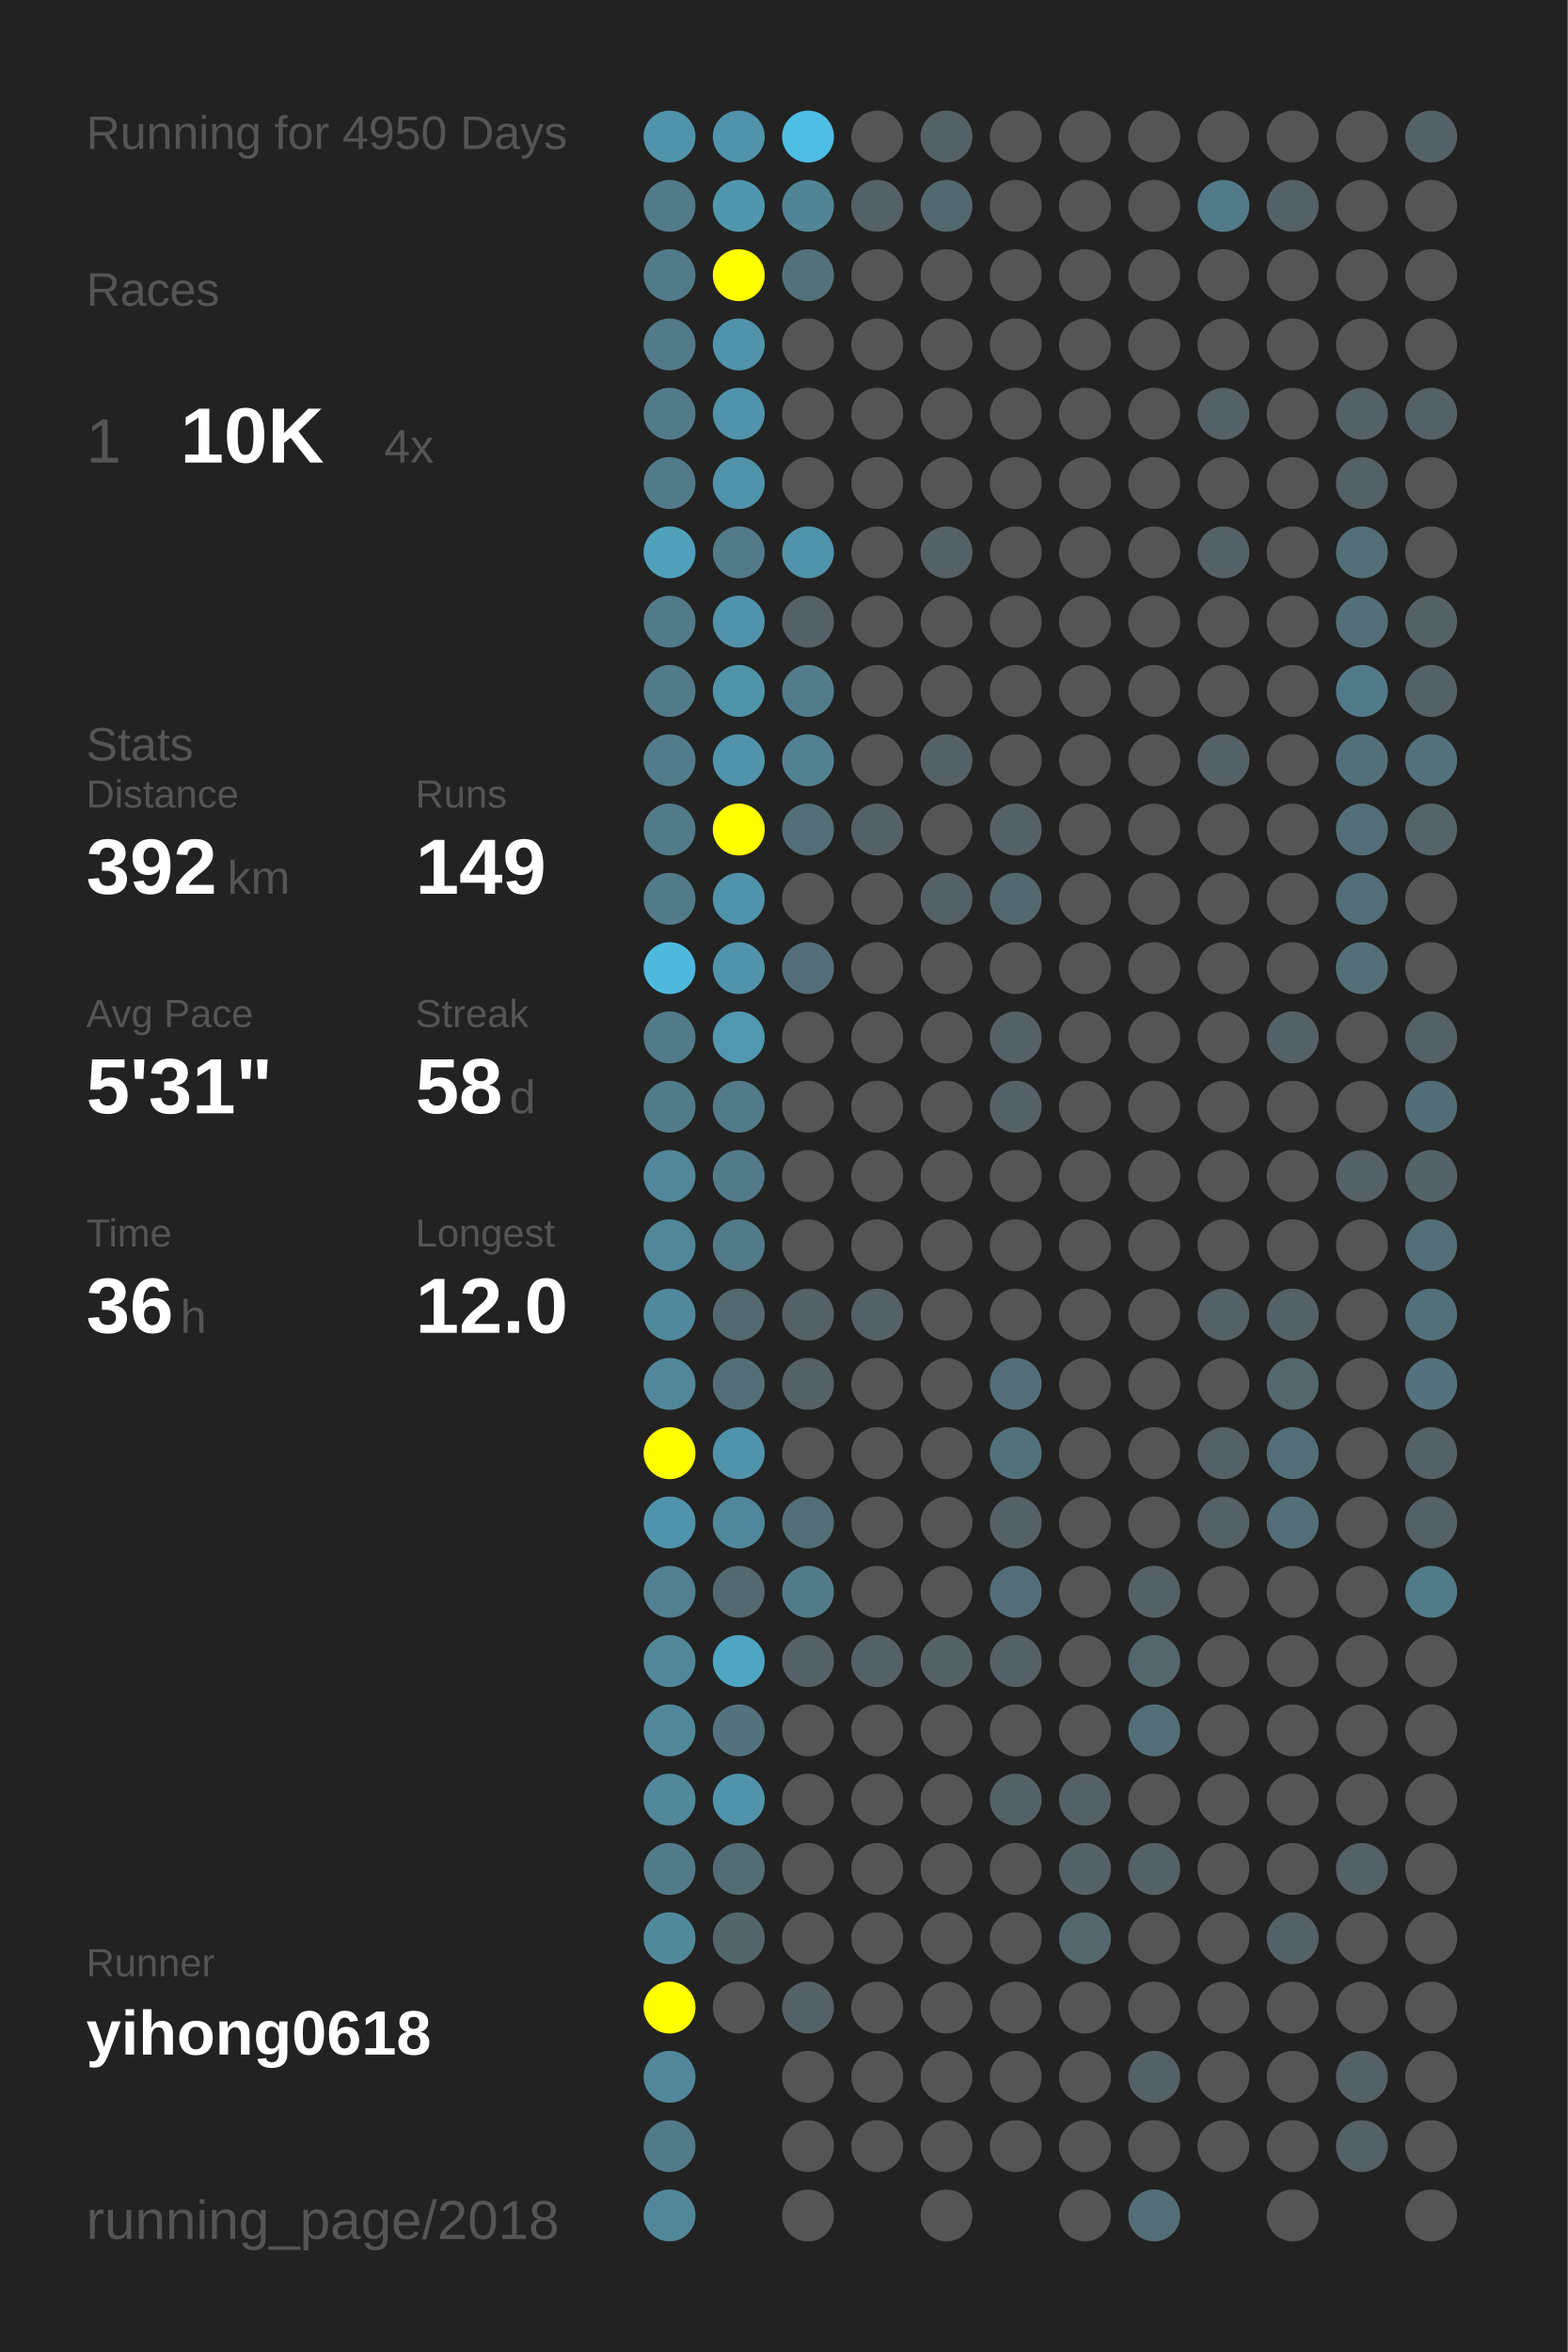
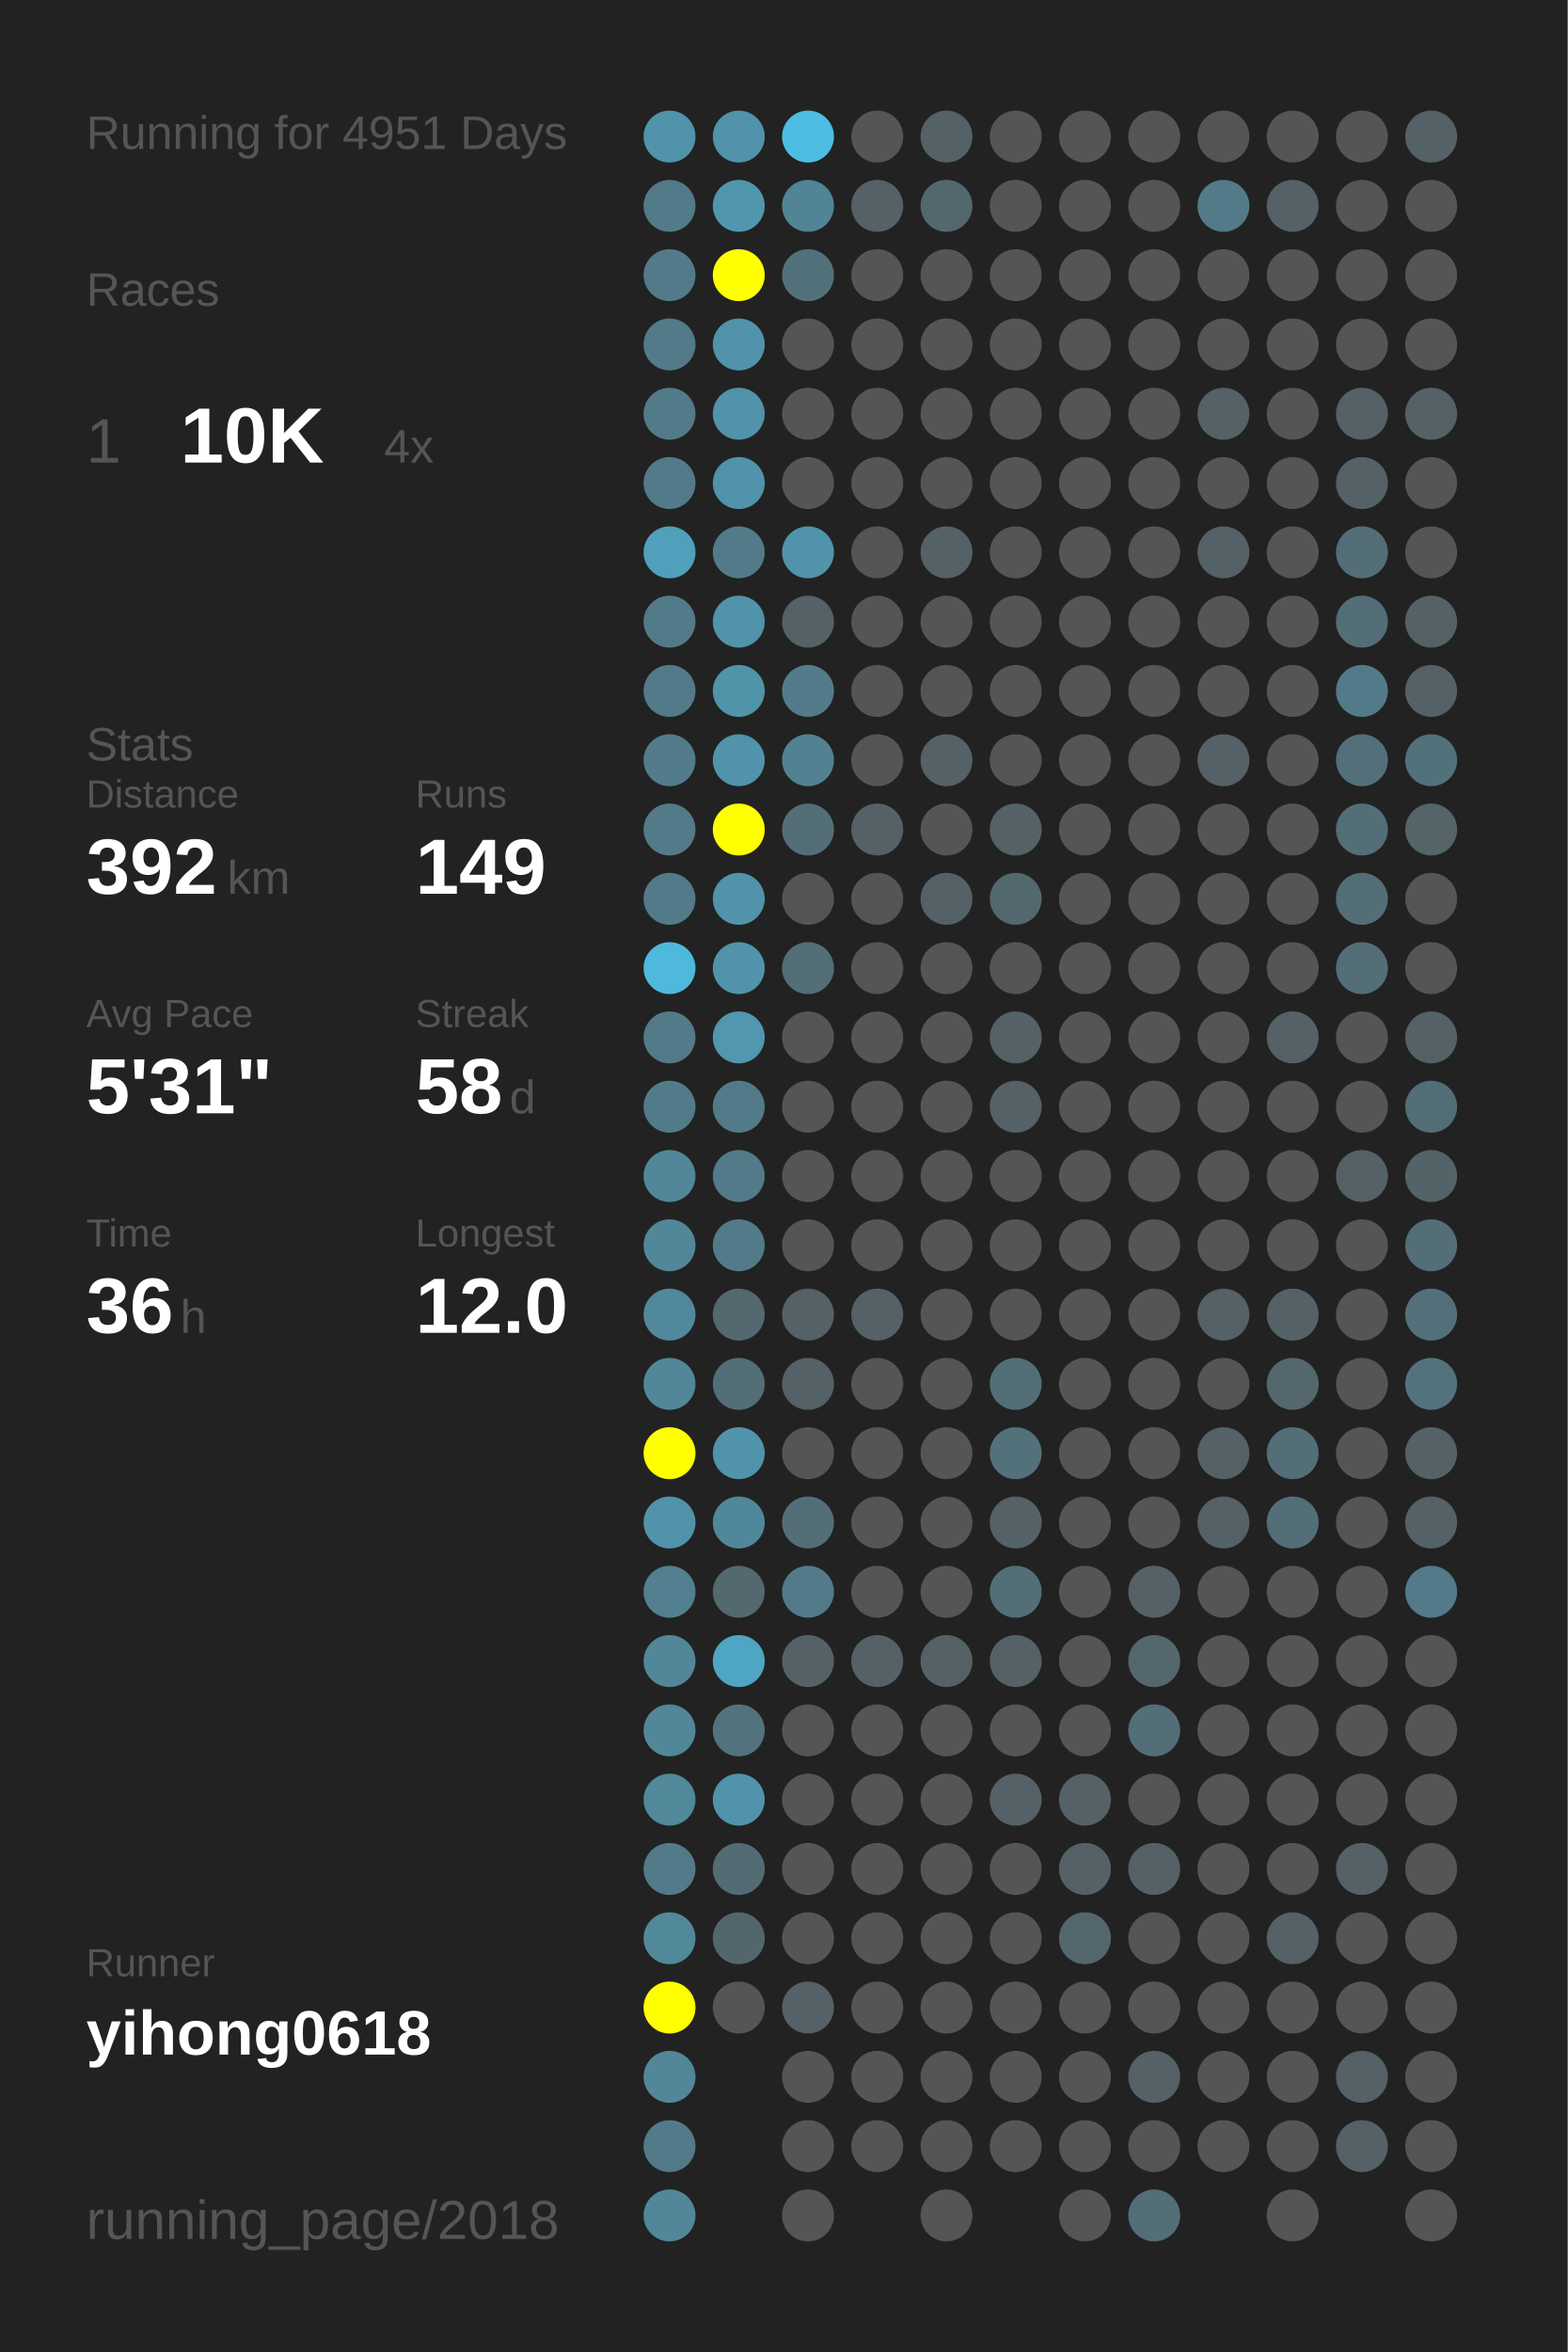
<svg xmlns="http://www.w3.org/2000/svg" baseProfile="full" height="300mm" version="1.1" viewBox="0,0,200,300" width="200mm">
  <defs />
  <rect fill="#222222" height="300" width="200" x="0" y="0" />
-   <text fill="#555555" style="font-size:6px; font-family:Arial;" x="11" y="19">Running for 4950 Days</text>
+   <text fill="#555555" style="font-size:6px; font-family:Arial;" x="11" y="19">Running for 4951 Days</text>
  <text fill="#555555" style="font-size:6px; font-family:Arial;" x="11" y="39">Races</text>
  <text fill="#555555" style="font-size:8px; font-family:Arial;" x="11" y="59">1</text>
  <text fill="#FFFFFF" style="font-size:10px; font-family:Arial; font-weight:bold;" x="23" y="59">10K</text>
  <text fill="#555555" style="font-size:6px; font-family:Arial;" x="49" y="59">4x</text>
  <text fill="#555555" style="font-size:6px; font-family:Arial;" x="11" y="97">Stats</text>
  <text fill="#555555" style="font-size:5px; font-family:Arial;" x="11" y="103">Distance</text>
  <text fill="#FFFFFF" style="font-size:10px; font-family:Arial; font-weight:bold;" x="11" y="114">392</text>
  <text fill="#555555" style="font-size:6px; font-family:Arial;" x="29" y="114">km</text>
  <text fill="#555555" style="font-size:5px; font-family:Arial;" x="53" y="103">Runs</text>
  <text fill="#FFFFFF" style="font-size:10px; font-family:Arial; font-weight:bold;" x="53" y="114">149</text>
  <text fill="#555555" style="font-size:5px; font-family:Arial;" x="11" y="131">Avg Pace</text>
  <text fill="#FFFFFF" style="font-size:10px; font-family:Arial; font-weight:bold;" x="11" y="142">5'31"</text>
  <text fill="#555555" style="font-size:5px; font-family:Arial;" x="53" y="131">Streak</text>
  <text fill="#FFFFFF" style="font-size:10px; font-family:Arial; font-weight:bold;" x="53" y="142">58</text>
  <text fill="#555555" style="font-size:6px; font-family:Arial;" x="65" y="142">d</text>
  <text fill="#555555" style="font-size:5px; font-family:Arial;" x="11" y="159">Time</text>
  <text fill="#FFFFFF" style="font-size:10px; font-family:Arial; font-weight:bold;" x="11" y="170">36</text>
  <text fill="#555555" style="font-size:6px; font-family:Arial;" x="23" y="170">h</text>
  <text fill="#555555" style="font-size:5px; font-family:Arial;" x="53" y="159">Longest</text>
  <text fill="#FFFFFF" style="font-size:10px; font-family:Arial; font-weight:bold;" x="53" y="170">12.0</text>
  <text fill="#555555" style="font-size:5px; font-family:Arial;" x="11" y="252.065">Runner</text>
  <text fill="#FFFFFF" style="font-size:8px; font-family:Arial; font-weight:bold;" x="11" y="262.065">yihong0618</text>
  <text fill="#555555" style="font-size:7px; font-family:Arial;" x="11" y="285.581">running_page/2018</text>
  <circle cx="85.417" cy="17.419" fill="#5093aa" r="3.312" />
  <circle cx="85.417" cy="26.258" fill="#527a88" r="3.312" />
  <circle cx="85.417" cy="35.097" fill="#527a88" r="3.312" />
  <circle cx="85.417" cy="43.935" fill="#527a88" r="3.312" />
  <circle cx="85.417" cy="52.774" fill="#527a88" r="3.312" />
  <circle cx="85.417" cy="61.613" fill="#527a88" r="3.312" />
  <circle cx="85.417" cy="70.452" fill="#50a0bb" r="3.312" />
  <circle cx="85.417" cy="79.29" fill="#527a88" r="3.312" />
  <circle cx="85.417" cy="88.129" fill="#527a88" r="3.312" />
  <circle cx="85.417" cy="96.968" fill="#527c8b" r="3.312" />
  <circle cx="85.417" cy="105.806" fill="#527a88" r="3.312" />
  <circle cx="85.417" cy="114.645" fill="#527a88" r="3.312" />
  <circle cx="85.417" cy="123.484" fill="#4eb9dd" r="3.312" />
  <circle cx="85.417" cy="132.323" fill="#527a88" r="3.312" />
  <circle cx="85.417" cy="141.161" fill="#527b89" r="3.312" />
  <circle cx="85.417" cy="150" fill="#518799" r="3.312" />
  <circle cx="85.417" cy="158.839" fill="#518799" r="3.312" />
  <circle cx="85.417" cy="167.677" fill="#51889b" r="3.312" />
  <circle cx="85.417" cy="176.516" fill="#518799" r="3.312" />
  <circle cx="85.417" cy="185.355" fill="#FFFF00" r="3.312" />
  <circle cx="85.417" cy="194.194" fill="#5093aa" r="3.312" />
  <circle cx="85.417" cy="203.032" fill="#528090" r="3.312" />
  <circle cx="85.417" cy="211.871" fill="#518799" r="3.312" />
  <circle cx="85.417" cy="220.71" fill="#518799" r="3.312" />
  <circle cx="85.417" cy="229.548" fill="#51889a" r="3.312" />
  <circle cx="85.417" cy="238.387" fill="#527a88" r="3.312" />
  <circle cx="85.417" cy="247.226" fill="#51899b" r="3.312" />
  <circle cx="85.417" cy="256.065" fill="#FFFF00" r="3.312" />
  <circle cx="85.417" cy="264.903" fill="#518799" r="3.312" />
  <circle cx="85.417" cy="273.742" fill="#527a88" r="3.312" />
  <circle cx="85.417" cy="282.581" fill="#518799" r="3.312" />
  <circle cx="94.25" cy="17.419" fill="#5093aa" r="3.312" />
  <circle cx="94.25" cy="26.258" fill="#5097ae" r="3.312" />
  <circle cx="94.25" cy="35.097" fill="#FFFF00" r="3.312" />
  <circle cx="94.25" cy="43.935" fill="#5093aa" r="3.312" />
  <circle cx="94.25" cy="52.774" fill="#5093aa" r="3.312" />
  <circle cx="94.25" cy="61.613" fill="#5093aa" r="3.312" />
  <circle cx="94.25" cy="70.452" fill="#527a88" r="3.312" />
  <circle cx="94.25" cy="79.29" fill="#5093aa" r="3.312" />
  <circle cx="94.25" cy="88.129" fill="#5094aa" r="3.312" />
  <circle cx="94.25" cy="96.968" fill="#5093aa" r="3.312" />
  <circle cx="94.25" cy="105.806" fill="#FFFF00" r="3.312" />
  <circle cx="94.25" cy="114.645" fill="#5093aa" r="3.312" />
  <circle cx="94.25" cy="123.484" fill="#5093aa" r="3.312" />
  <circle cx="94.25" cy="132.323" fill="#5097af" r="3.312" />
  <circle cx="94.25" cy="141.161" fill="#527a88" r="3.312" />
  <circle cx="94.25" cy="150" fill="#527a88" r="3.312" />
  <circle cx="94.25" cy="158.839" fill="#527a88" r="3.312" />
  <circle cx="94.25" cy="167.677" fill="#53686f" r="3.312" />
  <circle cx="94.25" cy="176.516" fill="#536e77" r="3.312" />
  <circle cx="94.25" cy="185.355" fill="#5093aa" r="3.312" />
  <circle cx="94.25" cy="194.194" fill="#51879a" r="3.312" />
  <circle cx="94.25" cy="203.032" fill="#53686f" r="3.312" />
  <circle cx="94.25" cy="211.871" fill="#4fa6c3" r="3.312" />
  <circle cx="94.25" cy="220.71" fill="#53727d" r="3.312" />
  <circle cx="94.25" cy="229.548" fill="#5093aa" r="3.312" />
  <circle cx="94.25" cy="238.387" fill="#536c74" r="3.312" />
  <circle cx="94.25" cy="247.226" fill="#53666c" r="3.312" />
  <circle cx="94.25" cy="256.065" fill="#555555" r="3.312" />
  <circle cx="103.083" cy="17.419" fill="#4ebde3" r="3.312" />
  <circle cx="103.083" cy="26.258" fill="#518495" r="3.312" />
  <circle cx="103.083" cy="35.097" fill="#53717b" r="3.312" />
  <circle cx="103.083" cy="43.935" fill="#555555" r="3.312" />
  <circle cx="103.083" cy="52.774" fill="#555555" r="3.312" />
  <circle cx="103.083" cy="61.613" fill="#555555" r="3.312" />
  <circle cx="103.083" cy="70.452" fill="#5093aa" r="3.312" />
  <circle cx="103.083" cy="79.29" fill="#546166" r="3.312" />
  <circle cx="103.083" cy="88.129" fill="#527c8a" r="3.312" />
  <circle cx="103.083" cy="96.968" fill="#528191" r="3.312" />
  <circle cx="103.083" cy="105.806" fill="#536e77" r="3.312" />
  <circle cx="103.083" cy="114.645" fill="#555555" r="3.312" />
  <circle cx="103.083" cy="123.484" fill="#536e77" r="3.312" />
  <circle cx="103.083" cy="132.323" fill="#555555" r="3.312" />
  <circle cx="103.083" cy="141.161" fill="#555555" r="3.312" />
  <circle cx="103.083" cy="150" fill="#555555" r="3.312" />
  <circle cx="103.083" cy="158.839" fill="#555555" r="3.312" />
  <circle cx="103.083" cy="167.677" fill="#546166" r="3.312" />
  <circle cx="103.083" cy="176.516" fill="#546166" r="3.312" />
  <circle cx="103.083" cy="185.355" fill="#555555" r="3.312" />
  <circle cx="103.083" cy="194.194" fill="#536e77" r="3.312" />
  <circle cx="103.083" cy="203.032" fill="#527a88" r="3.312" />
  <circle cx="103.083" cy="211.871" fill="#546166" r="3.312" />
  <circle cx="103.083" cy="220.71" fill="#555555" r="3.312" />
  <circle cx="103.083" cy="229.548" fill="#555555" r="3.312" />
  <circle cx="103.083" cy="238.387" fill="#555555" r="3.312" />
  <circle cx="103.083" cy="247.226" fill="#555555" r="3.312" />
  <circle cx="103.083" cy="256.065" fill="#546166" r="3.312" />
  <circle cx="103.083" cy="264.903" fill="#555555" r="3.312" />
  <circle cx="103.083" cy="273.742" fill="#555555" r="3.312" />
  <circle cx="103.083" cy="282.581" fill="#555555" r="3.312" />
  <circle cx="111.917" cy="17.419" fill="#555555" r="3.312" />
  <circle cx="111.917" cy="26.258" fill="#546166" r="3.312" />
  <circle cx="111.917" cy="35.097" fill="#555555" r="3.312" />
  <circle cx="111.917" cy="43.935" fill="#555555" r="3.312" />
  <circle cx="111.917" cy="52.774" fill="#555555" r="3.312" />
  <circle cx="111.917" cy="61.613" fill="#555555" r="3.312" />
  <circle cx="111.917" cy="70.452" fill="#555555" r="3.312" />
  <circle cx="111.917" cy="79.29" fill="#555555" r="3.312" />
  <circle cx="111.917" cy="88.129" fill="#555555" r="3.312" />
  <circle cx="111.917" cy="96.968" fill="#555555" r="3.312" />
  <circle cx="111.917" cy="105.806" fill="#546166" r="3.312" />
  <circle cx="111.917" cy="114.645" fill="#555555" r="3.312" />
  <circle cx="111.917" cy="123.484" fill="#555555" r="3.312" />
  <circle cx="111.917" cy="132.323" fill="#555555" r="3.312" />
  <circle cx="111.917" cy="141.161" fill="#555555" r="3.312" />
  <circle cx="111.917" cy="150" fill="#555555" r="3.312" />
  <circle cx="111.917" cy="158.839" fill="#555555" r="3.312" />
  <circle cx="111.917" cy="167.677" fill="#546166" r="3.312" />
  <circle cx="111.917" cy="176.516" fill="#555555" r="3.312" />
  <circle cx="111.917" cy="185.355" fill="#555555" r="3.312" />
  <circle cx="111.917" cy="194.194" fill="#555555" r="3.312" />
  <circle cx="111.917" cy="203.032" fill="#555555" r="3.312" />
  <circle cx="111.917" cy="211.871" fill="#546166" r="3.312" />
  <circle cx="111.917" cy="220.71" fill="#555555" r="3.312" />
  <circle cx="111.917" cy="229.548" fill="#555555" r="3.312" />
  <circle cx="111.917" cy="238.387" fill="#555555" r="3.312" />
  <circle cx="111.917" cy="247.226" fill="#555555" r="3.312" />
  <circle cx="111.917" cy="256.065" fill="#555555" r="3.312" />
  <circle cx="111.917" cy="264.903" fill="#555555" r="3.312" />
  <circle cx="111.917" cy="273.742" fill="#555555" r="3.312" />
  <circle cx="120.75" cy="17.419" fill="#546166" r="3.312" />
  <circle cx="120.75" cy="26.258" fill="#53676e" r="3.312" />
  <circle cx="120.75" cy="35.097" fill="#555555" r="3.312" />
  <circle cx="120.75" cy="43.935" fill="#555555" r="3.312" />
  <circle cx="120.75" cy="52.774" fill="#555555" r="3.312" />
  <circle cx="120.75" cy="61.613" fill="#555555" r="3.312" />
  <circle cx="120.75" cy="70.452" fill="#546166" r="3.312" />
  <circle cx="120.75" cy="79.29" fill="#555555" r="3.312" />
  <circle cx="120.75" cy="88.129" fill="#555555" r="3.312" />
  <circle cx="120.75" cy="96.968" fill="#546166" r="3.312" />
  <circle cx="120.75" cy="105.806" fill="#555555" r="3.312" />
  <circle cx="120.75" cy="114.645" fill="#546166" r="3.312" />
  <circle cx="120.75" cy="123.484" fill="#555555" r="3.312" />
  <circle cx="120.75" cy="132.323" fill="#555555" r="3.312" />
  <circle cx="120.75" cy="141.161" fill="#555555" r="3.312" />
  <circle cx="120.75" cy="150" fill="#555555" r="3.312" />
  <circle cx="120.75" cy="158.839" fill="#555555" r="3.312" />
  <circle cx="120.75" cy="167.677" fill="#555555" r="3.312" />
  <circle cx="120.75" cy="176.516" fill="#555555" r="3.312" />
  <circle cx="120.75" cy="185.355" fill="#555555" r="3.312" />
  <circle cx="120.75" cy="194.194" fill="#555555" r="3.312" />
  <circle cx="120.75" cy="203.032" fill="#555555" r="3.312" />
  <circle cx="120.75" cy="211.871" fill="#546266" r="3.312" />
  <circle cx="120.75" cy="220.71" fill="#555555" r="3.312" />
  <circle cx="120.75" cy="229.548" fill="#555555" r="3.312" />
  <circle cx="120.75" cy="238.387" fill="#555555" r="3.312" />
  <circle cx="120.75" cy="247.226" fill="#555555" r="3.312" />
  <circle cx="120.75" cy="256.065" fill="#555555" r="3.312" />
  <circle cx="120.75" cy="264.903" fill="#555555" r="3.312" />
  <circle cx="120.75" cy="273.742" fill="#555555" r="3.312" />
  <circle cx="120.75" cy="282.581" fill="#555555" r="3.312" />
  <circle cx="129.583" cy="17.419" fill="#555555" r="3.312" />
  <circle cx="129.583" cy="26.258" fill="#555555" r="3.312" />
  <circle cx="129.583" cy="35.097" fill="#555555" r="3.312" />
  <circle cx="129.583" cy="43.935" fill="#555555" r="3.312" />
  <circle cx="129.583" cy="52.774" fill="#555555" r="3.312" />
  <circle cx="129.583" cy="61.613" fill="#555555" r="3.312" />
  <circle cx="129.583" cy="70.452" fill="#555555" r="3.312" />
  <circle cx="129.583" cy="79.29" fill="#555555" r="3.312" />
  <circle cx="129.583" cy="88.129" fill="#555555" r="3.312" />
  <circle cx="129.583" cy="96.968" fill="#555555" r="3.312" />
  <circle cx="129.583" cy="105.806" fill="#546166" r="3.312" />
  <circle cx="129.583" cy="114.645" fill="#53676e" r="3.312" />
  <circle cx="129.583" cy="123.484" fill="#555555" r="3.312" />
  <circle cx="129.583" cy="132.323" fill="#546166" r="3.312" />
  <circle cx="129.583" cy="141.161" fill="#546166" r="3.312" />
  <circle cx="129.583" cy="150" fill="#555555" r="3.312" />
  <circle cx="129.583" cy="158.839" fill="#555555" r="3.312" />
  <circle cx="129.583" cy="167.677" fill="#555555" r="3.312" />
  <circle cx="129.583" cy="176.516" fill="#536e77" r="3.312" />
  <circle cx="129.583" cy="185.355" fill="#53717b" r="3.312" />
  <circle cx="129.583" cy="194.194" fill="#546166" r="3.312" />
  <circle cx="129.583" cy="203.032" fill="#536e77" r="3.312" />
  <circle cx="129.583" cy="211.871" fill="#546166" r="3.312" />
  <circle cx="129.583" cy="220.71" fill="#555555" r="3.312" />
  <circle cx="129.583" cy="229.548" fill="#546267" r="3.312" />
  <circle cx="129.583" cy="238.387" fill="#555555" r="3.312" />
  <circle cx="129.583" cy="247.226" fill="#555555" r="3.312" />
  <circle cx="129.583" cy="256.065" fill="#555555" r="3.312" />
  <circle cx="129.583" cy="264.903" fill="#555555" r="3.312" />
  <circle cx="129.583" cy="273.742" fill="#555555" r="3.312" />
  <circle cx="138.417" cy="17.419" fill="#555555" r="3.312" />
  <circle cx="138.417" cy="26.258" fill="#555555" r="3.312" />
  <circle cx="138.417" cy="35.097" fill="#555555" r="3.312" />
  <circle cx="138.417" cy="43.935" fill="#555555" r="3.312" />
  <circle cx="138.417" cy="52.774" fill="#555555" r="3.312" />
  <circle cx="138.417" cy="61.613" fill="#555555" r="3.312" />
  <circle cx="138.417" cy="70.452" fill="#555555" r="3.312" />
  <circle cx="138.417" cy="79.29" fill="#555555" r="3.312" />
  <circle cx="138.417" cy="88.129" fill="#555555" r="3.312" />
  <circle cx="138.417" cy="96.968" fill="#555555" r="3.312" />
  <circle cx="138.417" cy="105.806" fill="#555555" r="3.312" />
  <circle cx="138.417" cy="114.645" fill="#555555" r="3.312" />
  <circle cx="138.417" cy="123.484" fill="#555555" r="3.312" />
  <circle cx="138.417" cy="132.323" fill="#555555" r="3.312" />
  <circle cx="138.417" cy="141.161" fill="#555555" r="3.312" />
  <circle cx="138.417" cy="150" fill="#555555" r="3.312" />
  <circle cx="138.417" cy="158.839" fill="#555555" r="3.312" />
  <circle cx="138.417" cy="167.677" fill="#555555" r="3.312" />
  <circle cx="138.417" cy="176.516" fill="#555555" r="3.312" />
  <circle cx="138.417" cy="185.355" fill="#555555" r="3.312" />
  <circle cx="138.417" cy="194.194" fill="#555555" r="3.312" />
  <circle cx="138.417" cy="203.032" fill="#555555" r="3.312" />
  <circle cx="138.417" cy="211.871" fill="#555555" r="3.312" />
  <circle cx="138.417" cy="220.71" fill="#555555" r="3.312" />
  <circle cx="138.417" cy="229.548" fill="#546166" r="3.312" />
  <circle cx="138.417" cy="238.387" fill="#546166" r="3.312" />
  <circle cx="138.417" cy="247.226" fill="#53676d" r="3.312" />
  <circle cx="138.417" cy="256.065" fill="#555555" r="3.312" />
  <circle cx="138.417" cy="264.903" fill="#555555" r="3.312" />
  <circle cx="138.417" cy="273.742" fill="#555555" r="3.312" />
  <circle cx="138.417" cy="282.581" fill="#555555" r="3.312" />
  <circle cx="147.25" cy="17.419" fill="#555555" r="3.312" />
  <circle cx="147.25" cy="26.258" fill="#555555" r="3.312" />
  <circle cx="147.25" cy="35.097" fill="#555555" r="3.312" />
  <circle cx="147.25" cy="43.935" fill="#555555" r="3.312" />
  <circle cx="147.25" cy="52.774" fill="#555555" r="3.312" />
  <circle cx="147.25" cy="61.613" fill="#555555" r="3.312" />
  <circle cx="147.25" cy="70.452" fill="#555555" r="3.312" />
  <circle cx="147.25" cy="79.29" fill="#555555" r="3.312" />
  <circle cx="147.25" cy="88.129" fill="#555555" r="3.312" />
  <circle cx="147.25" cy="96.968" fill="#555555" r="3.312" />
  <circle cx="147.25" cy="105.806" fill="#555555" r="3.312" />
  <circle cx="147.25" cy="114.645" fill="#555555" r="3.312" />
  <circle cx="147.25" cy="123.484" fill="#555555" r="3.312" />
  <circle cx="147.25" cy="132.323" fill="#555555" r="3.312" />
  <circle cx="147.25" cy="141.161" fill="#555555" r="3.312" />
  <circle cx="147.25" cy="150" fill="#555555" r="3.312" />
  <circle cx="147.25" cy="158.839" fill="#555555" r="3.312" />
  <circle cx="147.25" cy="167.677" fill="#555555" r="3.312" />
  <circle cx="147.25" cy="176.516" fill="#555555" r="3.312" />
  <circle cx="147.25" cy="185.355" fill="#555555" r="3.312" />
  <circle cx="147.25" cy="194.194" fill="#555555" r="3.312" />
  <circle cx="147.25" cy="203.032" fill="#546166" r="3.312" />
  <circle cx="147.25" cy="211.871" fill="#53676d" r="3.312" />
  <circle cx="147.25" cy="220.71" fill="#536e77" r="3.312" />
  <circle cx="147.25" cy="229.548" fill="#555555" r="3.312" />
  <circle cx="147.25" cy="238.387" fill="#546166" r="3.312" />
  <circle cx="147.25" cy="247.226" fill="#555555" r="3.312" />
  <circle cx="147.25" cy="256.065" fill="#555555" r="3.312" />
  <circle cx="147.25" cy="264.903" fill="#546166" r="3.312" />
  <circle cx="147.25" cy="273.742" fill="#555555" r="3.312" />
  <circle cx="147.25" cy="282.581" fill="#536e77" r="3.312" />
  <circle cx="156.083" cy="17.419" fill="#555555" r="3.312" />
  <circle cx="156.083" cy="26.258" fill="#527a88" r="3.312" />
  <circle cx="156.083" cy="35.097" fill="#555555" r="3.312" />
  <circle cx="156.083" cy="43.935" fill="#555555" r="3.312" />
  <circle cx="156.083" cy="52.774" fill="#546166" r="3.312" />
  <circle cx="156.083" cy="61.613" fill="#555555" r="3.312" />
  <circle cx="156.083" cy="70.452" fill="#546166" r="3.312" />
  <circle cx="156.083" cy="79.29" fill="#555555" r="3.312" />
  <circle cx="156.083" cy="88.129" fill="#555555" r="3.312" />
  <circle cx="156.083" cy="96.968" fill="#546166" r="3.312" />
  <circle cx="156.083" cy="105.806" fill="#555555" r="3.312" />
  <circle cx="156.083" cy="114.645" fill="#555555" r="3.312" />
  <circle cx="156.083" cy="123.484" fill="#555555" r="3.312" />
  <circle cx="156.083" cy="132.323" fill="#555555" r="3.312" />
  <circle cx="156.083" cy="141.161" fill="#555555" r="3.312" />
  <circle cx="156.083" cy="150" fill="#555555" r="3.312" />
  <circle cx="156.083" cy="158.839" fill="#555555" r="3.312" />
  <circle cx="156.083" cy="167.677" fill="#546166" r="3.312" />
  <circle cx="156.083" cy="176.516" fill="#555555" r="3.312" />
  <circle cx="156.083" cy="185.355" fill="#546166" r="3.312" />
  <circle cx="156.083" cy="194.194" fill="#546166" r="3.312" />
  <circle cx="156.083" cy="203.032" fill="#555555" r="3.312" />
  <circle cx="156.083" cy="211.871" fill="#555555" r="3.312" />
  <circle cx="156.083" cy="220.71" fill="#555555" r="3.312" />
  <circle cx="156.083" cy="229.548" fill="#555555" r="3.312" />
  <circle cx="156.083" cy="238.387" fill="#555555" r="3.312" />
  <circle cx="156.083" cy="247.226" fill="#555555" r="3.312" />
  <circle cx="156.083" cy="256.065" fill="#555555" r="3.312" />
  <circle cx="156.083" cy="264.903" fill="#555555" r="3.312" />
  <circle cx="156.083" cy="273.742" fill="#555555" r="3.312" />
  <circle cx="164.917" cy="17.419" fill="#555555" r="3.312" />
  <circle cx="164.917" cy="26.258" fill="#546166" r="3.312" />
  <circle cx="164.917" cy="35.097" fill="#555555" r="3.312" />
  <circle cx="164.917" cy="43.935" fill="#555555" r="3.312" />
  <circle cx="164.917" cy="52.774" fill="#555555" r="3.312" />
  <circle cx="164.917" cy="61.613" fill="#555555" r="3.312" />
  <circle cx="164.917" cy="70.452" fill="#555555" r="3.312" />
  <circle cx="164.917" cy="79.29" fill="#555555" r="3.312" />
  <circle cx="164.917" cy="88.129" fill="#555555" r="3.312" />
  <circle cx="164.917" cy="96.968" fill="#555555" r="3.312" />
  <circle cx="164.917" cy="105.806" fill="#555555" r="3.312" />
  <circle cx="164.917" cy="114.645" fill="#555555" r="3.312" />
  <circle cx="164.917" cy="123.484" fill="#555555" r="3.312" />
  <circle cx="164.917" cy="132.323" fill="#546166" r="3.312" />
  <circle cx="164.917" cy="141.161" fill="#555555" r="3.312" />
  <circle cx="164.917" cy="150" fill="#555555" r="3.312" />
  <circle cx="164.917" cy="158.839" fill="#555555" r="3.312" />
  <circle cx="164.917" cy="167.677" fill="#546267" r="3.312" />
  <circle cx="164.917" cy="176.516" fill="#53676d" r="3.312" />
  <circle cx="164.917" cy="185.355" fill="#536e77" r="3.312" />
  <circle cx="164.917" cy="194.194" fill="#536e77" r="3.312" />
  <circle cx="164.917" cy="203.032" fill="#555555" r="3.312" />
  <circle cx="164.917" cy="211.871" fill="#555555" r="3.312" />
  <circle cx="164.917" cy="220.71" fill="#555555" r="3.312" />
  <circle cx="164.917" cy="229.548" fill="#555555" r="3.312" />
  <circle cx="164.917" cy="238.387" fill="#555555" r="3.312" />
  <circle cx="164.917" cy="247.226" fill="#546166" r="3.312" />
  <circle cx="164.917" cy="256.065" fill="#555555" r="3.312" />
  <circle cx="164.917" cy="264.903" fill="#555555" r="3.312" />
  <circle cx="164.917" cy="273.742" fill="#555555" r="3.312" />
  <circle cx="164.917" cy="282.581" fill="#555555" r="3.312" />
  <circle cx="173.75" cy="17.419" fill="#555555" r="3.312" />
  <circle cx="173.75" cy="26.258" fill="#555555" r="3.312" />
  <circle cx="173.75" cy="35.097" fill="#555555" r="3.312" />
  <circle cx="173.75" cy="43.935" fill="#555555" r="3.312" />
  <circle cx="173.75" cy="52.774" fill="#546166" r="3.312" />
  <circle cx="173.75" cy="61.613" fill="#546166" r="3.312" />
  <circle cx="173.75" cy="70.452" fill="#536e77" r="3.312" />
  <circle cx="173.75" cy="79.29" fill="#536e77" r="3.312" />
  <circle cx="173.75" cy="88.129" fill="#527a88" r="3.312" />
  <circle cx="173.75" cy="96.968" fill="#53707a" r="3.312" />
  <circle cx="173.75" cy="105.806" fill="#536e77" r="3.312" />
  <circle cx="173.75" cy="114.645" fill="#536e77" r="3.312" />
  <circle cx="173.75" cy="123.484" fill="#536e77" r="3.312" />
  <circle cx="173.75" cy="132.323" fill="#555555" r="3.312" />
  <circle cx="173.75" cy="141.161" fill="#555555" r="3.312" />
  <circle cx="173.75" cy="150" fill="#546166" r="3.312" />
  <circle cx="173.75" cy="158.839" fill="#555555" r="3.312" />
  <circle cx="173.75" cy="167.677" fill="#555555" r="3.312" />
  <circle cx="173.75" cy="176.516" fill="#555555" r="3.312" />
  <circle cx="173.75" cy="185.355" fill="#555555" r="3.312" />
  <circle cx="173.75" cy="194.194" fill="#555555" r="3.312" />
  <circle cx="173.75" cy="203.032" fill="#555555" r="3.312" />
  <circle cx="173.75" cy="211.871" fill="#555555" r="3.312" />
  <circle cx="173.75" cy="220.71" fill="#555555" r="3.312" />
  <circle cx="173.75" cy="229.548" fill="#555555" r="3.312" />
  <circle cx="173.75" cy="238.387" fill="#546166" r="3.312" />
  <circle cx="173.75" cy="247.226" fill="#555555" r="3.312" />
  <circle cx="173.75" cy="256.065" fill="#555555" r="3.312" />
  <circle cx="173.75" cy="264.903" fill="#546166" r="3.312" />
  <circle cx="173.75" cy="273.742" fill="#546166" r="3.312" />
  <circle cx="182.583" cy="17.419" fill="#546166" r="3.312" />
  <circle cx="182.583" cy="26.258" fill="#555555" r="3.312" />
  <circle cx="182.583" cy="35.097" fill="#555555" r="3.312" />
  <circle cx="182.583" cy="43.935" fill="#555555" r="3.312" />
  <circle cx="182.583" cy="52.774" fill="#546166" r="3.312" />
  <circle cx="182.583" cy="61.613" fill="#555555" r="3.312" />
  <circle cx="182.583" cy="70.452" fill="#555555" r="3.312" />
  <circle cx="182.583" cy="79.29" fill="#546266" r="3.312" />
  <circle cx="182.583" cy="88.129" fill="#546166" r="3.312" />
  <circle cx="182.583" cy="96.968" fill="#53717b" r="3.312" />
  <circle cx="182.583" cy="105.806" fill="#546469" r="3.312" />
  <circle cx="182.583" cy="114.645" fill="#555555" r="3.312" />
  <circle cx="182.583" cy="123.484" fill="#555555" r="3.312" />
  <circle cx="182.583" cy="132.323" fill="#546166" r="3.312" />
  <circle cx="182.583" cy="141.161" fill="#536d76" r="3.312" />
  <circle cx="182.583" cy="150" fill="#546368" r="3.312" />
  <circle cx="182.583" cy="158.839" fill="#536e77" r="3.312" />
  <circle cx="182.583" cy="167.677" fill="#53707a" r="3.312" />
  <circle cx="182.583" cy="176.516" fill="#53727d" r="3.312" />
  <circle cx="182.583" cy="185.355" fill="#546166" r="3.312" />
  <circle cx="182.583" cy="194.194" fill="#546166" r="3.312" />
  <circle cx="182.583" cy="203.032" fill="#527a88" r="3.312" />
  <circle cx="182.583" cy="211.871" fill="#555555" r="3.312" />
  <circle cx="182.583" cy="220.71" fill="#555555" r="3.312" />
  <circle cx="182.583" cy="229.548" fill="#555555" r="3.312" />
  <circle cx="182.583" cy="238.387" fill="#555555" r="3.312" />
  <circle cx="182.583" cy="247.226" fill="#555555" r="3.312" />
  <circle cx="182.583" cy="256.065" fill="#555555" r="3.312" />
  <circle cx="182.583" cy="264.903" fill="#555555" r="3.312" />
  <circle cx="182.583" cy="273.742" fill="#555555" r="3.312" />
  <circle cx="182.583" cy="282.581" fill="#555555" r="3.312" />
</svg>
